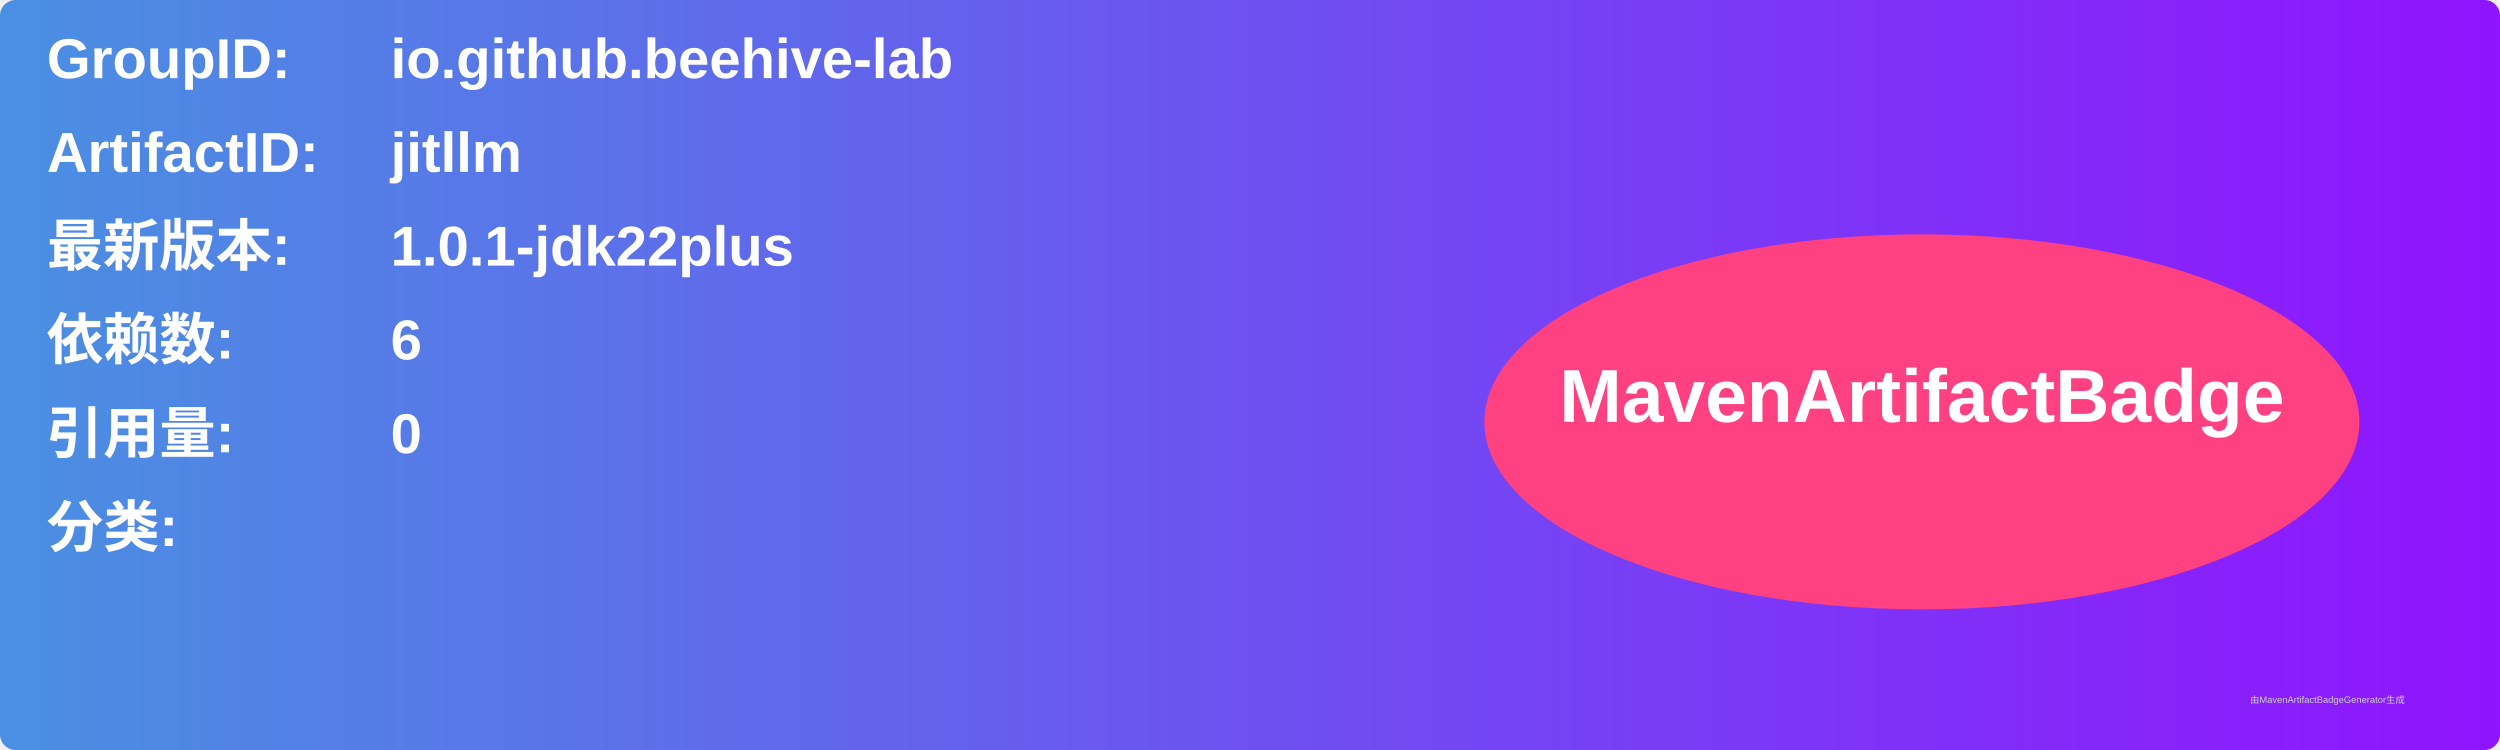
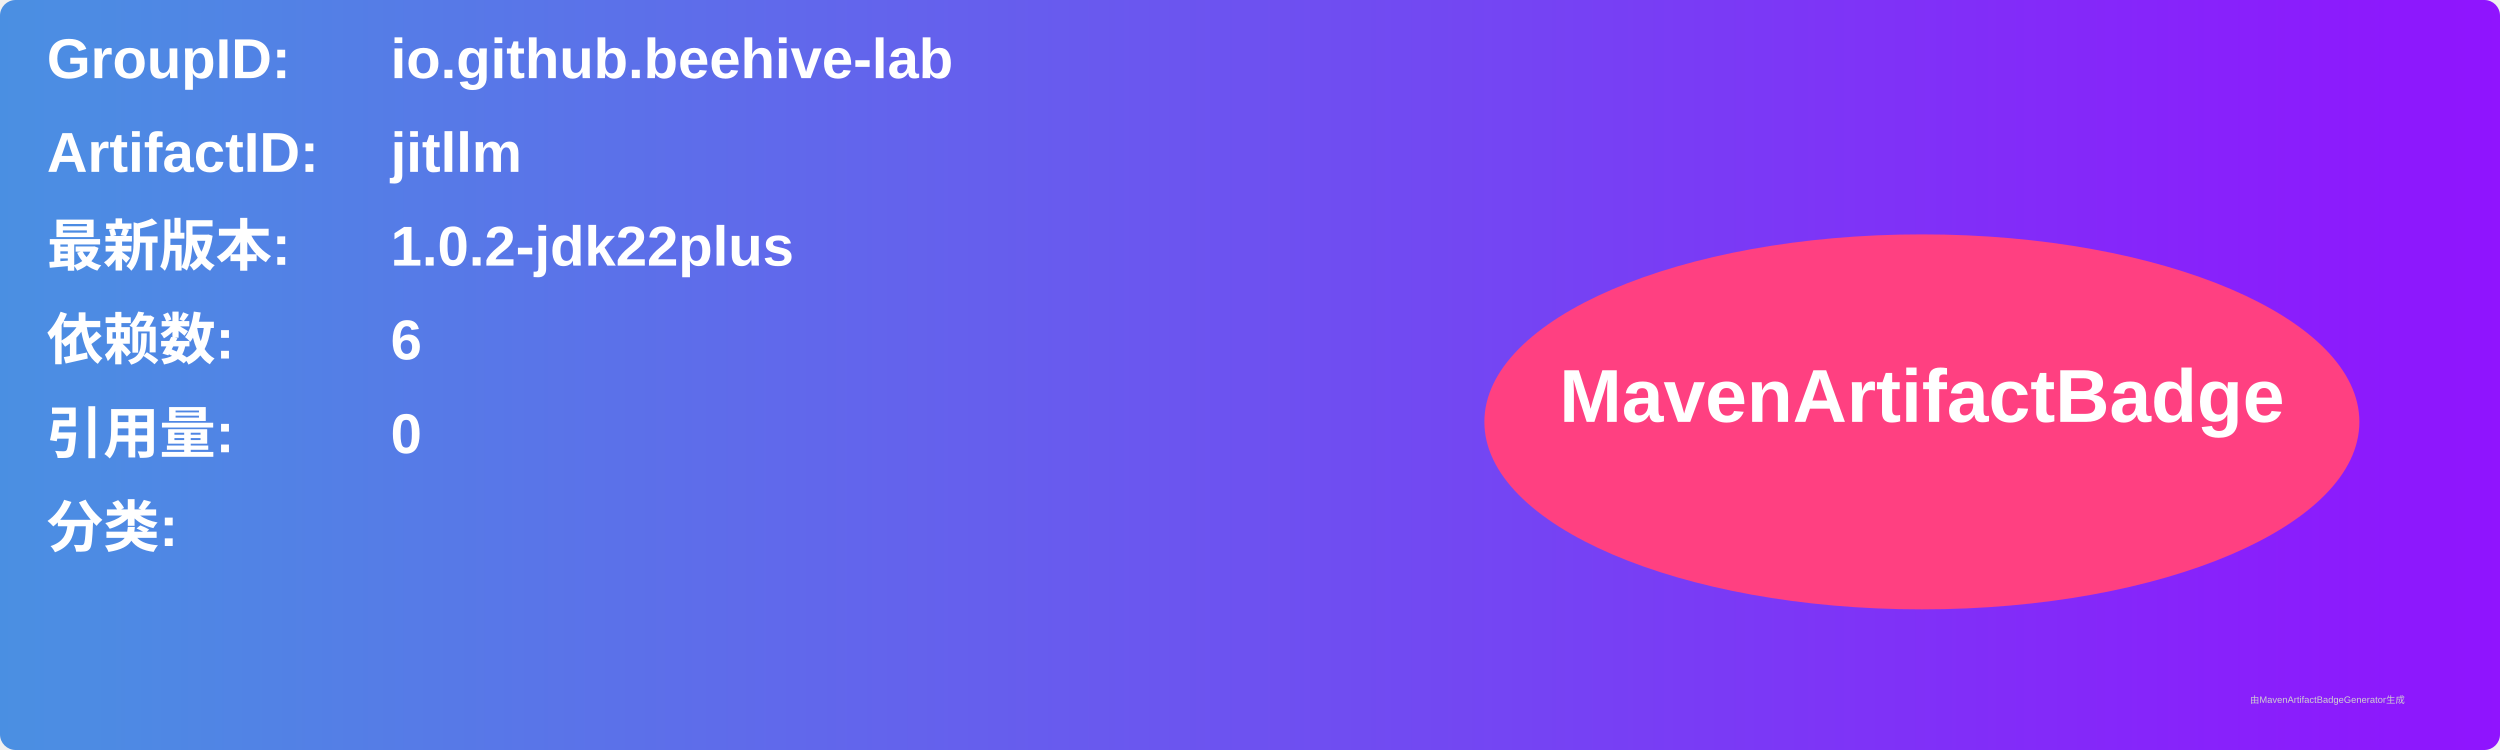
<svg xmlns="http://www.w3.org/2000/svg" width="800" height="240" viewBox="0 0 800 240">
  <linearGradient id="grad" x1="0%" y1="0%" x2="100%" y2="0%">
    <stop offset="0%" stop-color="#4a90e2" />
    <stop offset="100%" stop-color="#9013fe" />
  </linearGradient>
  <rect width="100%" height="100%" rx="5" ry="5" fill="url(#grad)" />
  <g transform="translate(15, 15)">
    <text x="0" y="10" font-family="Arial" font-size="18" fill="white" font-weight="bold" width="260">GroupID:</text>
    <text x="110" y="10" font-family="Arial" font-size="18" fill="white" font-weight="bold" width="460">io.github.beehive-lab</text>
    <text x="0" y="40" font-family="Arial" font-size="18" fill="white" font-weight="bold" width="260">ArtifactID:</text>
    <text x="110" y="40" font-family="Arial" font-size="18" fill="white" font-weight="bold" width="460">jitllm</text>
    <text x="0" y="70" font-family="Arial" font-size="18" fill="white" font-weight="bold">最新版本:</text>
    <text x="110" y="70" font-family="Arial" font-size="18" fill="white" font-weight="bold">
-       <tspan font-weight="bold">1.0.1-jdk22plus</tspan>
+       <tspan font-weight="bold">1.0.2-jdk22plus</tspan>
    </text>
    <text x="0" y="100" font-family="Arial" font-size="18" fill="white" font-weight="bold">依赖数: </text>
    <text x="110" y="100" font-family="Arial" font-size="18" fill="white">
      <tspan font-weight="bold">6</tspan>
    </text>
    <text x="0" y="130" font-family="Arial" font-size="18" fill="white" font-weight="bold">引用量: </text>
    <text x="110" y="130" font-family="Arial" font-size="18" fill="white">
      <tspan font-weight="bold">0</tspan>
    </text>
    <text x="0" y="160" font-family="Arial" font-size="18" fill="white" font-weight="bold">分类:</text>
    <text x="10" y="190" font-family="Arial" font-size="10" fill="white">
      <tspan font-weight="bold" />
    </text>
    <ellipse cx="600" cy="120" rx="140" ry="60" fill="#ff4081" />
    <text x="600" y="120" text-anchor="middle" font-family="Arial" font-size="24" fill="white" font-weight="bold">MavenArtifactBadge</text>
  </g>
  <text x="720" y="225" font-family="Arial" font-size="3" fill="#d0d0d0">由MavenArtifactBadgeGenerator生成</text>
</svg>
